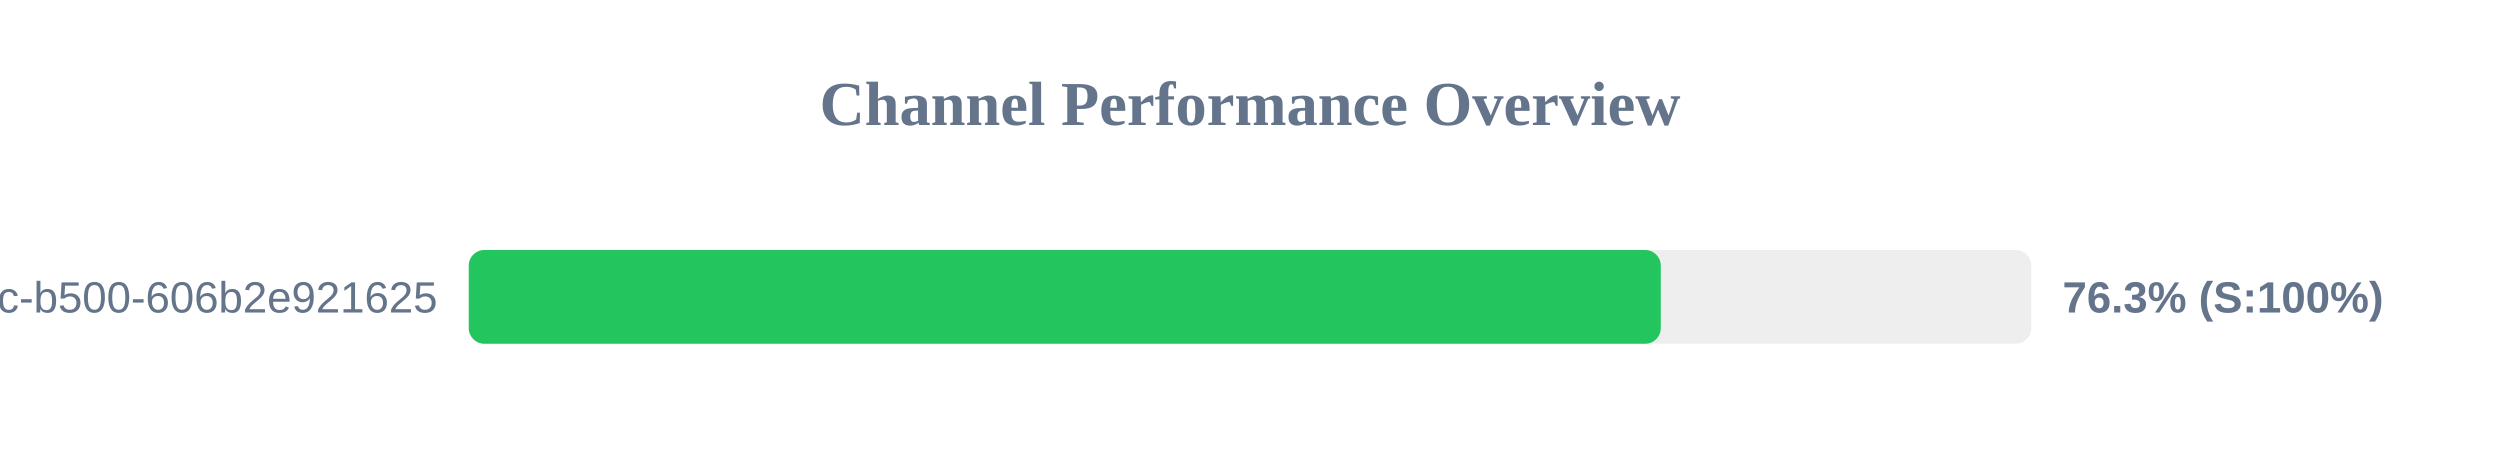
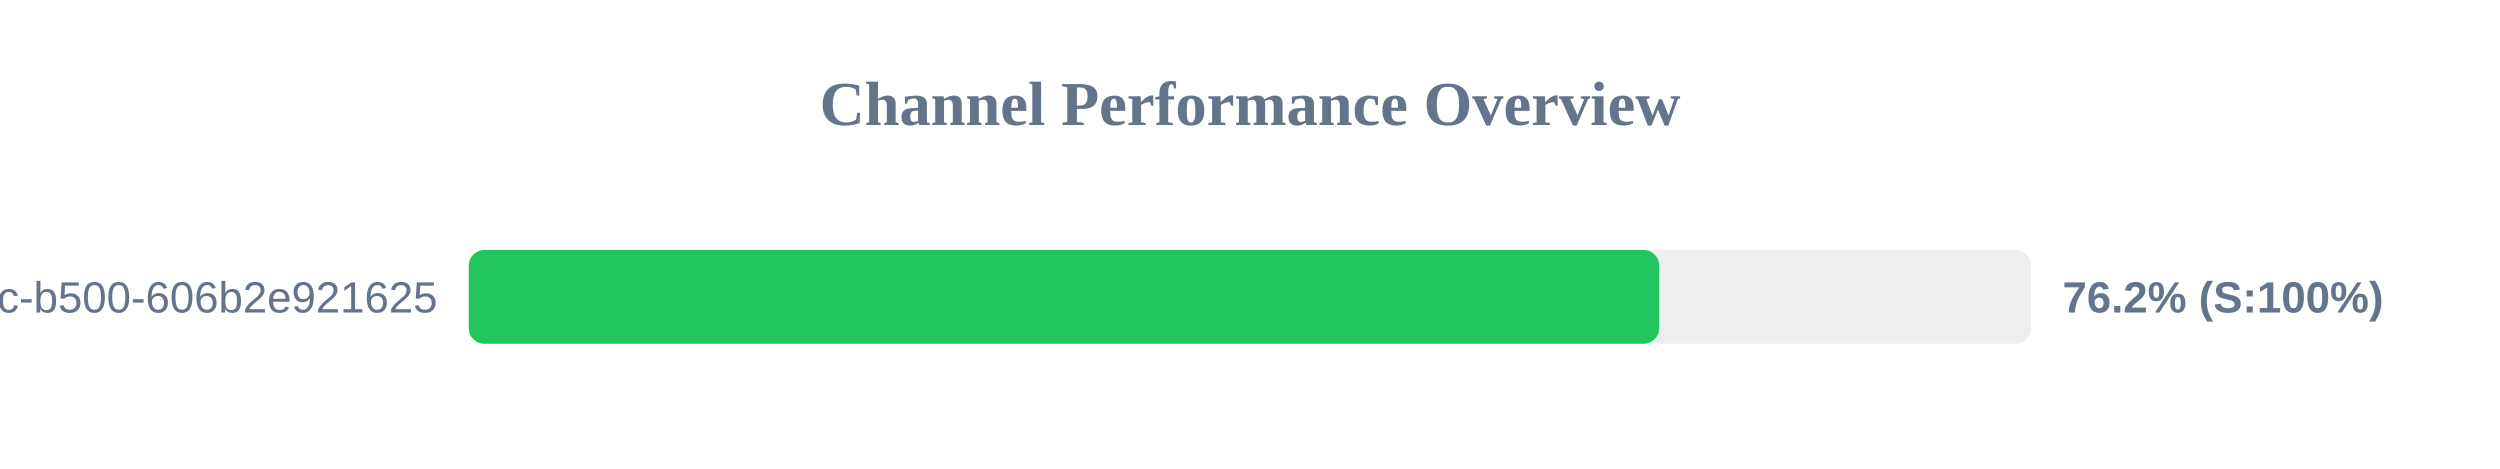
<svg xmlns="http://www.w3.org/2000/svg" width="800" height="150" version="1.1">
  <style>
        .row { font: 14px Arial; fill: #64748b; }
        .score { font: bold 14px Arial; fill: #64748b; }
    </style>
  <text x="400" y="40" text-anchor="middle" font-size="20px" font-weight="bold" fill="#64748b">Channel Performance Overview</text>
  <rect x="150" y="80" width="500" height="30" fill="#eee" rx="5" />
-   <rect x="150" y="80" width="381.45" height="30" fill="#22c55e" rx="5" />
+   <rect x="150" y="80" width="380.95" height="30" fill="#22c55e" rx="5" />
  <text x="140" y="100" text-anchor="end" class="row">?uuid=f901861b-6491-450c-b500-606b2e921625</text>
-   <text x="660" y="100" text-anchor="start" class="score">76.3% (S:100%)</text>
+   <text x="660" y="100" text-anchor="start" class="score">76.2% (S:100%)</text>
</svg>
